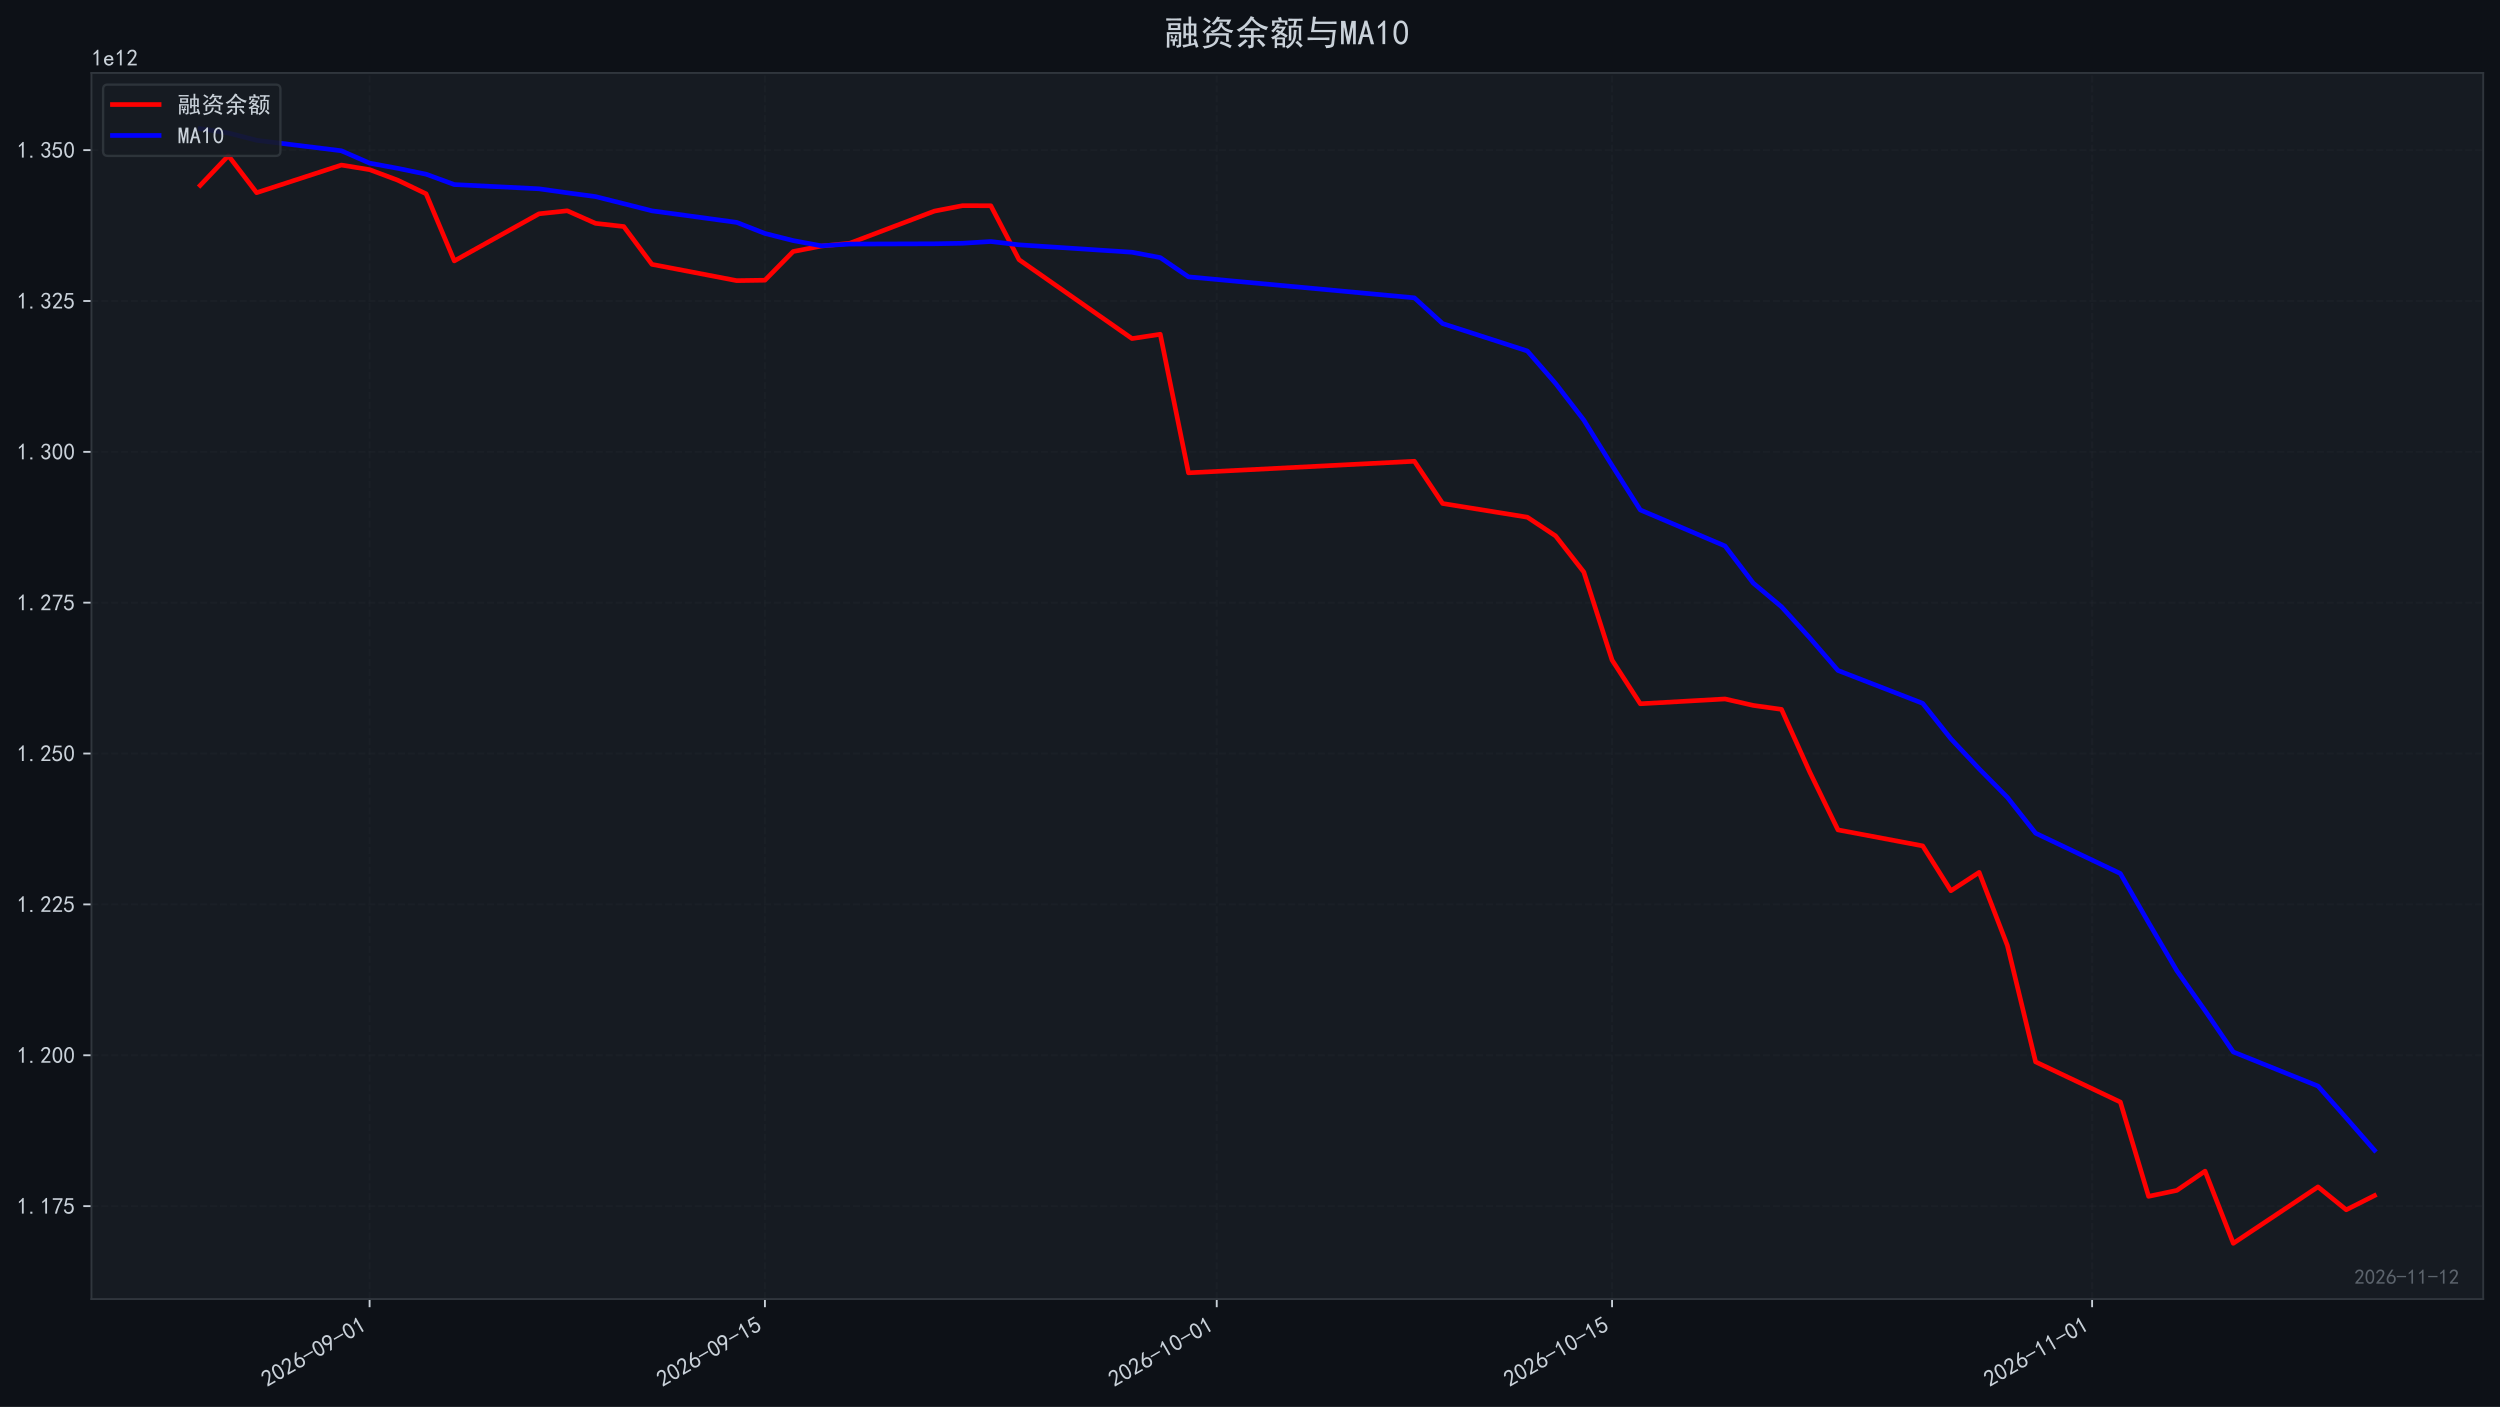
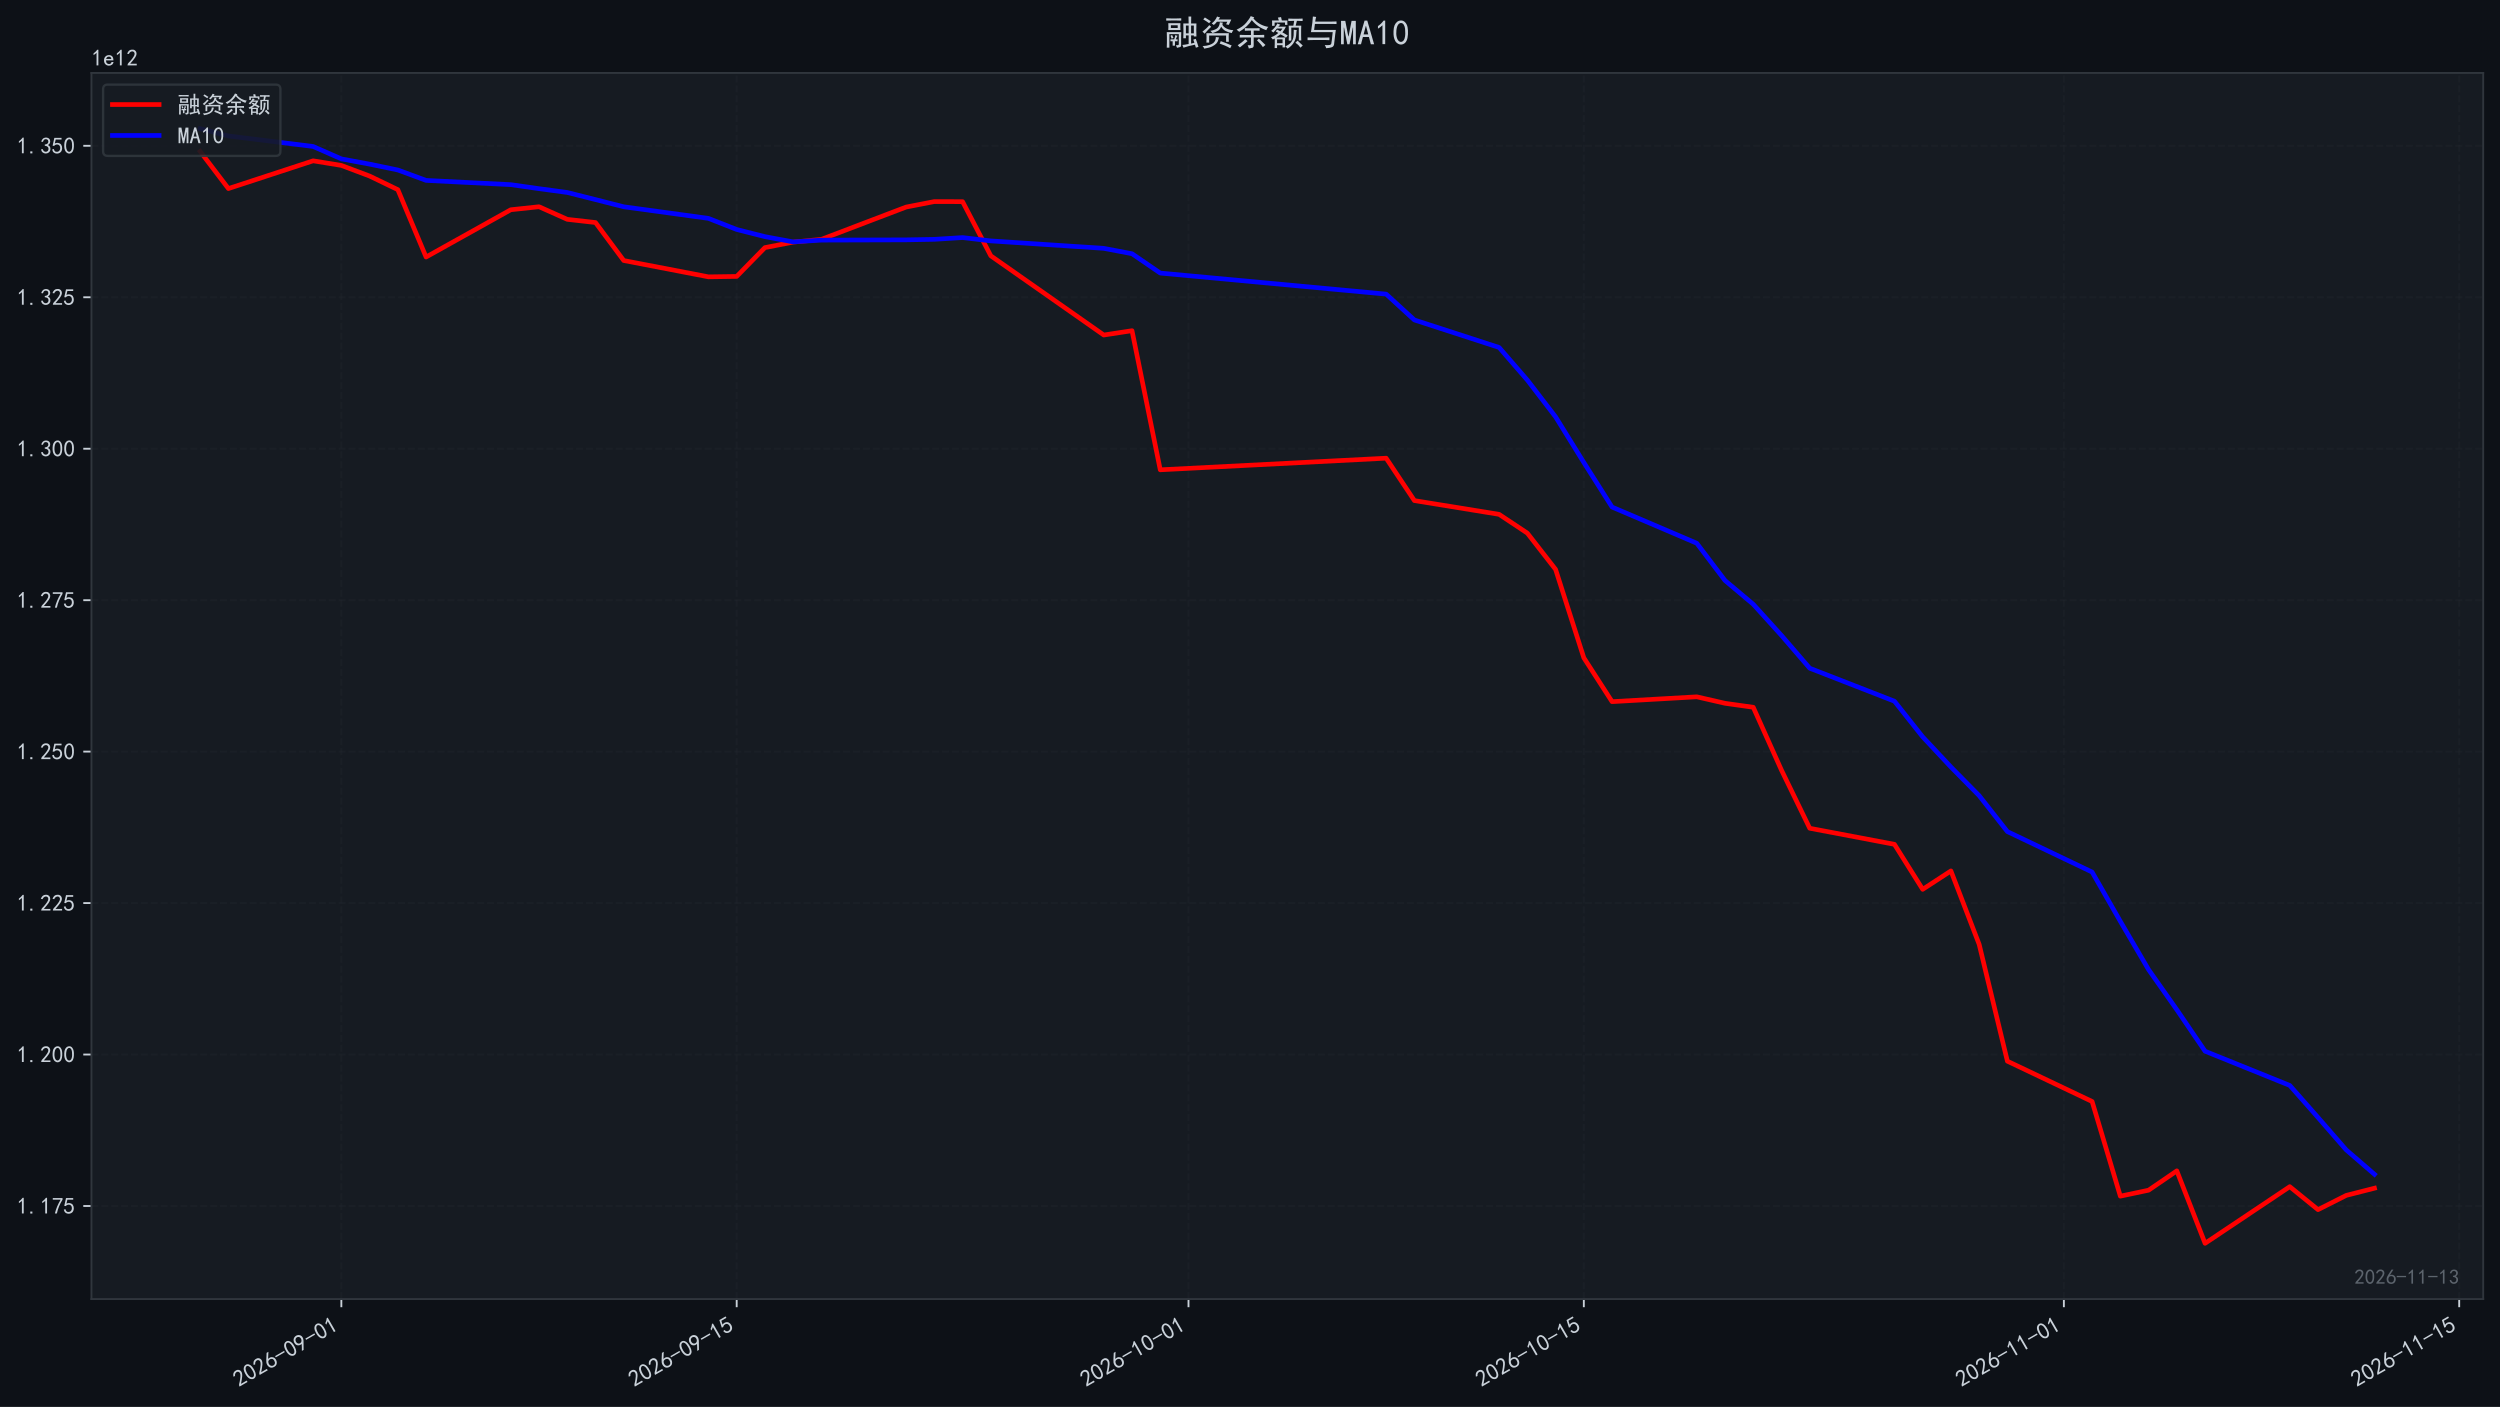
<svg xmlns="http://www.w3.org/2000/svg" xmlns:xlink="http://www.w3.org/1999/xlink" width="1071.68pt" height="603.107pt" viewBox="0 0 1071.68 603.107" version="1.1">
  <defs>
    <style type="text/css">*{stroke-linejoin: round; stroke-linecap: butt}</style>
  </defs>
  <g id="figure_1">
    <g id="patch_1">
      <path d="M 0 603.107  L 1071.68 603.107  L 1071.68 0  L 0 0  z " style="fill: #0d1117" />
    </g>
    <g id="axes_1">
      <g id="patch_2">
        <path d="M 39.2 556.87  L 1064.48 556.87  L 1064.48 31.27  L 39.2 31.27  z " style="fill: #161b22" />
      </g>
      <g id="matplotlib.axis_1">
        <g id="xtick_1">
          <g id="line2d_1">
-             <path d="M 158.433 556.87  L 158.433 31.27  " clip-path="url(#p2345bc8133)" style="fill: none; stroke-dasharray: 2.96,1.28; stroke-dashoffset: 0; stroke: #21262d; stroke-opacity: 0.4; stroke-width: 0.8" />
+             <path d="M 146.328 556.87  L 146.328 31.27  " clip-path="url(#pb81bf0d1c1)" style="fill: none; stroke-dasharray: 2.96,1.28; stroke-dashoffset: 0; stroke: #21262d; stroke-opacity: 0.4; stroke-width: 0.8" />
          </g>
          <g id="line2d_2">
            <defs>
-               <path id="m81e88c49eb" d="M 0 0  L 0 3.5  " style="stroke: #c9d1d9; stroke-width: 0.8" />
+               <path id="m9d8a207648" d="M 0 0  L 0 3.5  " style="stroke: #c9d1d9; stroke-width: 0.8" />
            </defs>
            <g>
-               <use xlink:href="#m81e88c49eb" x="158.433" y="556.87" style="fill: #c9d1d9; stroke: #c9d1d9; stroke-width: 0.8" />
+               <use xlink:href="#m9d8a207648" x="146.328" y="556.87" style="fill: #c9d1d9; stroke: #c9d1d9; stroke-width: 0.8" />
            </g>
          </g>
          <g id="text_1">
-             <g style="fill: #c9d1d9" transform="translate(114.5064 594.8242) rotate(-30) scale(0.1 -0.1)">
+             <g style="fill: #c9d1d9" transform="translate(102.4016 594.8242) rotate(-30) scale(0.1 -0.1)">
              <defs>
                <path id="SimHei-32" d="M 300 250  Q 325 625 650 925  Q 975 1225 1475 1862  Q 1975 2500 2125 2850  Q 2275 3200 2237 3450  Q 2200 3700 2000 3862  Q 1800 4025 1537 4000  Q 1275 3975 1037 3800  Q 800 3625 675 3275  L 200 3350  Q 400 3925 712 4187  Q 1025 4450 1450 4475  Q 1700 4500 1900 4462  Q 2100 4425 2312 4287  Q 2525 4150 2662 3875  Q 2800 3600 2762 3212  Q 2725 2825 2375 2287  Q 2025 1750 1025 600  L 2825 600  L 2825 150  L 300 150  L 300 250  z " transform="scale(0.015625)" />
                <path id="SimHei-30" d="M 225 2537  Q 250 3200 412 3587  Q 575 3975 875 4225  Q 1175 4475 1612 4475  Q 2050 4475 2375 4112  Q 2700 3750 2800 3200  Q 2900 2650 2862 1937  Q 2825 1225 2612 775  Q 2400 325 1975 150  Q 1550 -25 1125 187  Q 700 400 525 750  Q 350 1100 275 1487  Q 200 1875 225 2537  z M 750 2687  Q 675 2000 800 1462  Q 925 925 1212 700  Q 1500 475 1800 612  Q 2100 750 2237 1162  Q 2375 1575 2375 2062  Q 2375 2550 2337 2950  Q 2300 3350 2112 3675  Q 1925 4000 1612 4012  Q 1300 4025 1062 3700  Q 825 3375 750 2687  z " transform="scale(0.015625)" />
                <path id="SimHei-36" d="M 250 1612  Q 275 1975 387 2225  Q 500 2475 725 2850  L 1750 4450  L 2325 4450  L 1275 2800  Q 1950 2975 2350 2750  Q 2750 2525 2887 2237  Q 3025 1950 3037 1612  Q 3050 1275 2937 950  Q 2825 625 2537 362  Q 2250 100 1737 75  Q 1225 50 862 262  Q 500 475 362 862  Q 225 1250 250 1612  z M 1025 787  Q 1250 550 1625 525  Q 2000 500 2250 775  Q 2500 1050 2500 1575  Q 2500 2100 2187 2300  Q 1875 2500 1487 2450  Q 1100 2400 925 2075  Q 750 1750 775 1387  Q 800 1025 1025 787  z " transform="scale(0.015625)" />
                <path id="SimHei-2d" d="M 2975 2125  L 125 2125  L 125 2525  L 2975 2525  L 2975 2125  z " transform="scale(0.015625)" />
                <path id="SimHei-39" d="M 800 75  Q 1350 1000 1700 1750  Q 1075 1650 662 1912  Q 250 2175 162 2625  Q 75 3075 175 3437  Q 275 3800 487 4037  Q 700 4275 1000 4375  Q 1300 4475 1537 4475  Q 1775 4475 2025 4375  Q 2275 4275 2475 4075  Q 2675 3875 2750 3662  Q 2825 3450 2825 3112  Q 2825 2775 2575 2250  Q 2325 1725 1350 75  L 800 75  z M 662 2875  Q 700 2550 937 2337  Q 1175 2125 1450 2150  Q 1725 2175 1887 2300  Q 2050 2425 2200 2725  Q 2300 3100 2250 3362  Q 2200 3625 1987 3800  Q 1775 3975 1525 3975  Q 1375 4000 1137 3900  Q 900 3800 762 3500  Q 625 3200 662 2875  z " transform="scale(0.015625)" />
                <path id="SimHei-31" d="M 1400 3600  Q 1075 3275 575 2975  L 575 3450  Q 1200 3875 1600 4450  L 1900 4450  L 1900 150  L 1400 150  L 1400 3600  z " transform="scale(0.015625)" />
              </defs>
              <use xlink:href="#SimHei-32" />
              <use xlink:href="#SimHei-30" transform="translate(50 0)" />
              <use xlink:href="#SimHei-32" transform="translate(100 0)" />
              <use xlink:href="#SimHei-36" transform="translate(150 0)" />
              <use xlink:href="#SimHei-2d" transform="translate(200 0)" />
              <use xlink:href="#SimHei-30" transform="translate(250 0)" />
              <use xlink:href="#SimHei-39" transform="translate(300 0)" />
              <use xlink:href="#SimHei-2d" transform="translate(350 0)" />
              <use xlink:href="#SimHei-30" transform="translate(400 0)" />
              <use xlink:href="#SimHei-31" transform="translate(450 0)" />
            </g>
          </g>
        </g>
        <g id="xtick_2">
          <g id="line2d_3">
-             <path d="M 327.9 556.87  L 327.9 31.27  " clip-path="url(#p2345bc8133)" style="fill: none; stroke-dasharray: 2.96,1.28; stroke-dashoffset: 0; stroke: #21262d; stroke-opacity: 0.4; stroke-width: 0.8" />
+             <path d="M 315.796 556.87  L 315.796 31.27  " clip-path="url(#pb81bf0d1c1)" style="fill: none; stroke-dasharray: 2.96,1.28; stroke-dashoffset: 0; stroke: #21262d; stroke-opacity: 0.4; stroke-width: 0.8" />
          </g>
          <g id="line2d_4">
            <g>
-               <use xlink:href="#m81e88c49eb" x="327.9" y="556.87" style="fill: #c9d1d9; stroke: #c9d1d9; stroke-width: 0.8" />
+               <use xlink:href="#m9d8a207648" x="315.796" y="556.87" style="fill: #c9d1d9; stroke: #c9d1d9; stroke-width: 0.8" />
            </g>
          </g>
          <g id="text_2">
-             <g style="fill: #c9d1d9" transform="translate(283.9742 594.8242) rotate(-30) scale(0.1 -0.1)">
+             <g style="fill: #c9d1d9" transform="translate(271.8693 594.8242) rotate(-30) scale(0.1 -0.1)">
              <defs>
                <path id="SimHei-35" d="M 550 1325  Q 725 650 1150 575  Q 1575 500 1837 662  Q 2100 825 2212 1087  Q 2325 1350 2312 1675  Q 2300 2000 2137 2225  Q 1975 2450 1725 2525  Q 1475 2600 1162 2525  Q 850 2450 650 2175  L 225 2225  Q 275 2375 700 4375  L 2675 4375  L 2675 3925  L 1075 3925  Q 950 3250 825 2850  Q 1200 3025 1525 3012  Q 1850 3000 2150 2862  Q 2450 2725 2587 2487  Q 2725 2250 2787 2012  Q 2850 1775 2837 1500  Q 2825 1225 2725 937  Q 2625 650 2425 462  Q 2225 275 1937 162  Q 1650 50 1275 75  Q 900 100 562 350  Q 225 600 100 1200  L 550 1325  z " transform="scale(0.015625)" />
              </defs>
              <use xlink:href="#SimHei-32" />
              <use xlink:href="#SimHei-30" transform="translate(50 0)" />
              <use xlink:href="#SimHei-32" transform="translate(100 0)" />
              <use xlink:href="#SimHei-36" transform="translate(150 0)" />
              <use xlink:href="#SimHei-2d" transform="translate(200 0)" />
              <use xlink:href="#SimHei-30" transform="translate(250 0)" />
              <use xlink:href="#SimHei-39" transform="translate(300 0)" />
              <use xlink:href="#SimHei-2d" transform="translate(350 0)" />
              <use xlink:href="#SimHei-31" transform="translate(400 0)" />
              <use xlink:href="#SimHei-35" transform="translate(450 0)" />
            </g>
          </g>
        </g>
        <g id="xtick_3">
          <g id="line2d_5">
-             <path d="M 521.578 556.87  L 521.578 31.27  " clip-path="url(#p2345bc8133)" style="fill: none; stroke-dasharray: 2.96,1.28; stroke-dashoffset: 0; stroke: #21262d; stroke-opacity: 0.4; stroke-width: 0.8" />
+             <path d="M 509.473 556.87  L 509.473 31.27  " clip-path="url(#pb81bf0d1c1)" style="fill: none; stroke-dasharray: 2.96,1.28; stroke-dashoffset: 0; stroke: #21262d; stroke-opacity: 0.4; stroke-width: 0.8" />
          </g>
          <g id="line2d_6">
            <g>
-               <use xlink:href="#m81e88c49eb" x="521.578" y="556.87" style="fill: #c9d1d9; stroke: #c9d1d9; stroke-width: 0.8" />
+               <use xlink:href="#m9d8a207648" x="509.473" y="556.87" style="fill: #c9d1d9; stroke: #c9d1d9; stroke-width: 0.8" />
            </g>
          </g>
          <g id="text_3">
-             <g style="fill: #c9d1d9" transform="translate(477.6516 594.8242) rotate(-30) scale(0.1 -0.1)">
+             <g style="fill: #c9d1d9" transform="translate(465.5468 594.8242) rotate(-30) scale(0.1 -0.1)">
              <use xlink:href="#SimHei-32" />
              <use xlink:href="#SimHei-30" transform="translate(50 0)" />
              <use xlink:href="#SimHei-32" transform="translate(100 0)" />
              <use xlink:href="#SimHei-36" transform="translate(150 0)" />
              <use xlink:href="#SimHei-2d" transform="translate(200 0)" />
              <use xlink:href="#SimHei-31" transform="translate(250 0)" />
              <use xlink:href="#SimHei-30" transform="translate(300 0)" />
              <use xlink:href="#SimHei-2d" transform="translate(350 0)" />
              <use xlink:href="#SimHei-30" transform="translate(400 0)" />
              <use xlink:href="#SimHei-31" transform="translate(450 0)" />
            </g>
          </g>
        </g>
        <g id="xtick_4">
          <g id="line2d_7">
-             <path d="M 691.046 556.87  L 691.046 31.27  " clip-path="url(#p2345bc8133)" style="fill: none; stroke-dasharray: 2.96,1.28; stroke-dashoffset: 0; stroke: #21262d; stroke-opacity: 0.4; stroke-width: 0.8" />
+             <path d="M 678.941 556.87  L 678.941 31.27  " clip-path="url(#pb81bf0d1c1)" style="fill: none; stroke-dasharray: 2.96,1.28; stroke-dashoffset: 0; stroke: #21262d; stroke-opacity: 0.4; stroke-width: 0.8" />
          </g>
          <g id="line2d_8">
            <g>
-               <use xlink:href="#m81e88c49eb" x="691.046" y="556.87" style="fill: #c9d1d9; stroke: #c9d1d9; stroke-width: 0.8" />
+               <use xlink:href="#m9d8a207648" x="678.941" y="556.87" style="fill: #c9d1d9; stroke: #c9d1d9; stroke-width: 0.8" />
            </g>
          </g>
          <g id="text_4">
-             <g style="fill: #c9d1d9" transform="translate(647.1194 594.8242) rotate(-30) scale(0.1 -0.1)">
+             <g style="fill: #c9d1d9" transform="translate(635.0146 594.8242) rotate(-30) scale(0.1 -0.1)">
              <use xlink:href="#SimHei-32" />
              <use xlink:href="#SimHei-30" transform="translate(50 0)" />
              <use xlink:href="#SimHei-32" transform="translate(100 0)" />
              <use xlink:href="#SimHei-36" transform="translate(150 0)" />
              <use xlink:href="#SimHei-2d" transform="translate(200 0)" />
              <use xlink:href="#SimHei-31" transform="translate(250 0)" />
              <use xlink:href="#SimHei-30" transform="translate(300 0)" />
              <use xlink:href="#SimHei-2d" transform="translate(350 0)" />
              <use xlink:href="#SimHei-31" transform="translate(400 0)" />
              <use xlink:href="#SimHei-35" transform="translate(450 0)" />
            </g>
          </g>
        </g>
        <g id="xtick_5">
          <g id="line2d_9">
-             <path d="M 896.828 556.87  L 896.828 31.27  " clip-path="url(#p2345bc8133)" style="fill: none; stroke-dasharray: 2.96,1.28; stroke-dashoffset: 0; stroke: #21262d; stroke-opacity: 0.4; stroke-width: 0.8" />
+             <path d="M 884.723 556.87  L 884.723 31.27  " clip-path="url(#pb81bf0d1c1)" style="fill: none; stroke-dasharray: 2.96,1.28; stroke-dashoffset: 0; stroke: #21262d; stroke-opacity: 0.4; stroke-width: 0.8" />
          </g>
          <g id="line2d_10">
            <g>
-               <use xlink:href="#m81e88c49eb" x="896.828" y="556.87" style="fill: #c9d1d9; stroke: #c9d1d9; stroke-width: 0.8" />
+               <use xlink:href="#m9d8a207648" x="884.723" y="556.87" style="fill: #c9d1d9; stroke: #c9d1d9; stroke-width: 0.8" />
            </g>
          </g>
          <g id="text_5">
-             <g style="fill: #c9d1d9" transform="translate(852.9017 594.8242) rotate(-30) scale(0.1 -0.1)">
+             <g style="fill: #c9d1d9" transform="translate(840.7968 594.8242) rotate(-30) scale(0.1 -0.1)">
              <use xlink:href="#SimHei-32" />
              <use xlink:href="#SimHei-30" transform="translate(50 0)" />
              <use xlink:href="#SimHei-32" transform="translate(100 0)" />
              <use xlink:href="#SimHei-36" transform="translate(150 0)" />
              <use xlink:href="#SimHei-2d" transform="translate(200 0)" />
              <use xlink:href="#SimHei-31" transform="translate(250 0)" />
              <use xlink:href="#SimHei-31" transform="translate(300 0)" />
              <use xlink:href="#SimHei-2d" transform="translate(350 0)" />
              <use xlink:href="#SimHei-30" transform="translate(400 0)" />
              <use xlink:href="#SimHei-31" transform="translate(450 0)" />
            </g>
          </g>
        </g>
+         <g id="xtick_6">
+           <g id="line2d_11">
+             <path d="M 1054.191 556.87  L 1054.191 31.27  " clip-path="url(#pb81bf0d1c1)" style="fill: none; stroke-dasharray: 2.96,1.28; stroke-dashoffset: 0; stroke: #21262d; stroke-opacity: 0.4; stroke-width: 0.8" />
+           </g>
+           <g id="line2d_12">
+             <g>
+               <use xlink:href="#m9d8a207648" x="1054.191" y="556.87" style="fill: #c9d1d9; stroke: #c9d1d9; stroke-width: 0.8" />
+             </g>
+           </g>
+           <g id="text_6">
+             <g style="fill: #c9d1d9" transform="translate(1010.265 594.8242) rotate(-30) scale(0.1 -0.1)">
+               <use xlink:href="#SimHei-32" />
+               <use xlink:href="#SimHei-30" transform="translate(50 0)" />
+               <use xlink:href="#SimHei-32" transform="translate(100 0)" />
+               <use xlink:href="#SimHei-36" transform="translate(150 0)" />
+               <use xlink:href="#SimHei-2d" transform="translate(200 0)" />
+               <use xlink:href="#SimHei-31" transform="translate(250 0)" />
+               <use xlink:href="#SimHei-31" transform="translate(300 0)" />
+               <use xlink:href="#SimHei-2d" transform="translate(350 0)" />
+               <use xlink:href="#SimHei-31" transform="translate(400 0)" />
+               <use xlink:href="#SimHei-35" transform="translate(450 0)" />
+             </g>
+           </g>
+         </g>
      </g>
      <g id="matplotlib.axis_2">
        <g id="ytick_1">
-           <g id="line2d_11">
-             <path d="M 39.2 517.036  L 1064.48 517.036  " clip-path="url(#p2345bc8133)" style="fill: none; stroke-dasharray: 2.96,1.28; stroke-dashoffset: 0; stroke: #21262d; stroke-opacity: 0.4; stroke-width: 0.8" />
-           </g>
-           <g id="line2d_12">
+           <g id="line2d_13">
+             <path d="M 39.2 516.973  L 1064.48 516.973  " clip-path="url(#pb81bf0d1c1)" style="fill: none; stroke-dasharray: 2.96,1.28; stroke-dashoffset: 0; stroke: #21262d; stroke-opacity: 0.4; stroke-width: 0.8" />
+           </g>
+           <g id="line2d_14">
            <defs>
-               <path id="mf7d597f9aa" d="M 0 0  L -3.5 0  " style="stroke: #c9d1d9; stroke-width: 0.8" />
+               <path id="md343872f6b" d="M 0 0  L -3.5 0  " style="stroke: #c9d1d9; stroke-width: 0.8" />
            </defs>
            <g>
-               <use xlink:href="#mf7d597f9aa" x="39.2" y="517.036" style="fill: #c9d1d9; stroke: #c9d1d9; stroke-width: 0.8" />
-             </g>
-           </g>
-           <g id="text_6">
-             <g style="fill: #c9d1d9" transform="translate(7.2 520.4733) scale(0.1 -0.1)">
+               <use xlink:href="#md343872f6b" x="39.2" y="516.973" style="fill: #c9d1d9; stroke: #c9d1d9; stroke-width: 0.8" />
+             </g>
+           </g>
+           <g id="text_7">
+             <g style="fill: #c9d1d9" transform="translate(7.2 520.4106) scale(0.1 -0.1)">
              <defs>
                <path id="SimHei-2e" d="M 1075 125  L 500 125  L 500 675  L 1075 675  L 1075 125  z " transform="scale(0.015625)" />
                <path id="SimHei-37" d="M 850 150  Q 1300 2050 2425 3925  L 275 3925  L 275 4375  L 2950 4375  L 2950 3950  Q 1775 2050 1400 150  L 850 150  z " transform="scale(0.015625)" />
              </defs>
              <use xlink:href="#SimHei-31" />
              <use xlink:href="#SimHei-2e" transform="translate(50 0)" />
              <use xlink:href="#SimHei-31" transform="translate(100 0)" />
              <use xlink:href="#SimHei-37" transform="translate(150 0)" />
              <use xlink:href="#SimHei-35" transform="translate(200 0)" />
            </g>
          </g>
        </g>
        <g id="ytick_2">
-           <g id="line2d_13">
-             <path d="M 39.2 452.366  L 1064.48 452.366  " clip-path="url(#p2345bc8133)" style="fill: none; stroke-dasharray: 2.96,1.28; stroke-dashoffset: 0; stroke: #21262d; stroke-opacity: 0.4; stroke-width: 0.8" />
-           </g>
-           <g id="line2d_14">
-             <g>
-               <use xlink:href="#mf7d597f9aa" x="39.2" y="452.366" style="fill: #c9d1d9; stroke: #c9d1d9; stroke-width: 0.8" />
-             </g>
-           </g>
-           <g id="text_7">
-             <g style="fill: #c9d1d9" transform="translate(7.2 455.8039) scale(0.1 -0.1)">
+           <g id="line2d_15">
+             <path d="M 39.2 452.049  L 1064.48 452.049  " clip-path="url(#pb81bf0d1c1)" style="fill: none; stroke-dasharray: 2.96,1.28; stroke-dashoffset: 0; stroke: #21262d; stroke-opacity: 0.4; stroke-width: 0.8" />
+           </g>
+           <g id="line2d_16">
+             <g>
+               <use xlink:href="#md343872f6b" x="39.2" y="452.049" style="fill: #c9d1d9; stroke: #c9d1d9; stroke-width: 0.8" />
+             </g>
+           </g>
+           <g id="text_8">
+             <g style="fill: #c9d1d9" transform="translate(7.2 455.487) scale(0.1 -0.1)">
              <use xlink:href="#SimHei-31" />
              <use xlink:href="#SimHei-2e" transform="translate(50 0)" />
              <use xlink:href="#SimHei-32" transform="translate(100 0)" />
              <use xlink:href="#SimHei-30" transform="translate(150 0)" />
              <use xlink:href="#SimHei-30" transform="translate(200 0)" />
            </g>
          </g>
        </g>
        <g id="ytick_3">
-           <g id="line2d_15">
-             <path d="M 39.2 387.697  L 1064.48 387.697  " clip-path="url(#p2345bc8133)" style="fill: none; stroke-dasharray: 2.96,1.28; stroke-dashoffset: 0; stroke: #21262d; stroke-opacity: 0.4; stroke-width: 0.8" />
-           </g>
-           <g id="line2d_16">
-             <g>
-               <use xlink:href="#mf7d597f9aa" x="39.2" y="387.697" style="fill: #c9d1d9; stroke: #c9d1d9; stroke-width: 0.8" />
-             </g>
-           </g>
-           <g id="text_8">
-             <g style="fill: #c9d1d9" transform="translate(7.2 391.1344) scale(0.1 -0.1)">
+           <g id="line2d_17">
+             <path d="M 39.2 387.126  L 1064.48 387.126  " clip-path="url(#pb81bf0d1c1)" style="fill: none; stroke-dasharray: 2.96,1.28; stroke-dashoffset: 0; stroke: #21262d; stroke-opacity: 0.4; stroke-width: 0.8" />
+           </g>
+           <g id="line2d_18">
+             <g>
+               <use xlink:href="#md343872f6b" x="39.2" y="387.126" style="fill: #c9d1d9; stroke: #c9d1d9; stroke-width: 0.8" />
+             </g>
+           </g>
+           <g id="text_9">
+             <g style="fill: #c9d1d9" transform="translate(7.2 390.5633) scale(0.1 -0.1)">
              <use xlink:href="#SimHei-31" />
              <use xlink:href="#SimHei-2e" transform="translate(50 0)" />
              <use xlink:href="#SimHei-32" transform="translate(100 0)" />
              <use xlink:href="#SimHei-32" transform="translate(150 0)" />
              <use xlink:href="#SimHei-35" transform="translate(200 0)" />
            </g>
          </g>
        </g>
        <g id="ytick_4">
-           <g id="line2d_17">
-             <path d="M 39.2 323.027  L 1064.48 323.027  " clip-path="url(#p2345bc8133)" style="fill: none; stroke-dasharray: 2.96,1.28; stroke-dashoffset: 0; stroke: #21262d; stroke-opacity: 0.4; stroke-width: 0.8" />
-           </g>
-           <g id="line2d_18">
-             <g>
-               <use xlink:href="#mf7d597f9aa" x="39.2" y="323.027" style="fill: #c9d1d9; stroke: #c9d1d9; stroke-width: 0.8" />
-             </g>
-           </g>
-           <g id="text_9">
-             <g style="fill: #c9d1d9" transform="translate(7.2 326.465) scale(0.1 -0.1)">
+           <g id="line2d_19">
+             <path d="M 39.2 322.202  L 1064.48 322.202  " clip-path="url(#pb81bf0d1c1)" style="fill: none; stroke-dasharray: 2.96,1.28; stroke-dashoffset: 0; stroke: #21262d; stroke-opacity: 0.4; stroke-width: 0.8" />
+           </g>
+           <g id="line2d_20">
+             <g>
+               <use xlink:href="#md343872f6b" x="39.2" y="322.202" style="fill: #c9d1d9; stroke: #c9d1d9; stroke-width: 0.8" />
+             </g>
+           </g>
+           <g id="text_10">
+             <g style="fill: #c9d1d9" transform="translate(7.2 325.6396) scale(0.1 -0.1)">
              <use xlink:href="#SimHei-31" />
              <use xlink:href="#SimHei-2e" transform="translate(50 0)" />
              <use xlink:href="#SimHei-32" transform="translate(100 0)" />
              <use xlink:href="#SimHei-35" transform="translate(150 0)" />
              <use xlink:href="#SimHei-30" transform="translate(200 0)" />
            </g>
          </g>
        </g>
        <g id="ytick_5">
-           <g id="line2d_19">
-             <path d="M 39.2 258.358  L 1064.48 258.358  " clip-path="url(#p2345bc8133)" style="fill: none; stroke-dasharray: 2.96,1.28; stroke-dashoffset: 0; stroke: #21262d; stroke-opacity: 0.4; stroke-width: 0.8" />
-           </g>
-           <g id="line2d_20">
-             <g>
-               <use xlink:href="#mf7d597f9aa" x="39.2" y="258.358" style="fill: #c9d1d9; stroke: #c9d1d9; stroke-width: 0.8" />
-             </g>
-           </g>
-           <g id="text_10">
-             <g style="fill: #c9d1d9" transform="translate(7.2 261.7956) scale(0.1 -0.1)">
+           <g id="line2d_21">
+             <path d="M 39.2 257.278  L 1064.48 257.278  " clip-path="url(#pb81bf0d1c1)" style="fill: none; stroke-dasharray: 2.96,1.28; stroke-dashoffset: 0; stroke: #21262d; stroke-opacity: 0.4; stroke-width: 0.8" />
+           </g>
+           <g id="line2d_22">
+             <g>
+               <use xlink:href="#md343872f6b" x="39.2" y="257.278" style="fill: #c9d1d9; stroke: #c9d1d9; stroke-width: 0.8" />
+             </g>
+           </g>
+           <g id="text_11">
+             <g style="fill: #c9d1d9" transform="translate(7.2 260.7159) scale(0.1 -0.1)">
              <use xlink:href="#SimHei-31" />
              <use xlink:href="#SimHei-2e" transform="translate(50 0)" />
              <use xlink:href="#SimHei-32" transform="translate(100 0)" />
              <use xlink:href="#SimHei-37" transform="translate(150 0)" />
              <use xlink:href="#SimHei-35" transform="translate(200 0)" />
            </g>
          </g>
        </g>
        <g id="ytick_6">
-           <g id="line2d_21">
-             <path d="M 39.2 193.689  L 1064.48 193.689  " clip-path="url(#p2345bc8133)" style="fill: none; stroke-dasharray: 2.96,1.28; stroke-dashoffset: 0; stroke: #21262d; stroke-opacity: 0.4; stroke-width: 0.8" />
-           </g>
-           <g id="line2d_22">
-             <g>
-               <use xlink:href="#mf7d597f9aa" x="39.2" y="193.689" style="fill: #c9d1d9; stroke: #c9d1d9; stroke-width: 0.8" />
-             </g>
-           </g>
-           <g id="text_11">
-             <g style="fill: #c9d1d9" transform="translate(7.2 197.1261) scale(0.1 -0.1)">
+           <g id="line2d_23">
+             <path d="M 39.2 192.355  L 1064.48 192.355  " clip-path="url(#pb81bf0d1c1)" style="fill: none; stroke-dasharray: 2.96,1.28; stroke-dashoffset: 0; stroke: #21262d; stroke-opacity: 0.4; stroke-width: 0.8" />
+           </g>
+           <g id="line2d_24">
+             <g>
+               <use xlink:href="#md343872f6b" x="39.2" y="192.355" style="fill: #c9d1d9; stroke: #c9d1d9; stroke-width: 0.8" />
+             </g>
+           </g>
+           <g id="text_12">
+             <g style="fill: #c9d1d9" transform="translate(7.2 195.7923) scale(0.1 -0.1)">
              <defs>
                <path id="SimHei-33" d="M 250 1225  L 700 1300  Q 800 975 1025 762  Q 1250 550 1587 562  Q 1925 575 2125 837  Q 2325 1100 2300 1437  Q 2275 1775 2037 1962  Q 1800 2150 1275 2225  L 1275 2550  Q 1800 2600 2037 2825  Q 2275 3050 2250 3412  Q 2225 3775 1925 3937  Q 1625 4100 1287 3975  Q 950 3850 750 3275  L 300 3350  Q 450 3800 712 4100  Q 975 4400 1425 4450  Q 1875 4500 2212 4337  Q 2550 4175 2687 3837  Q 2825 3500 2725 3100  Q 2625 2700 2150 2400  Q 2500 2250 2687 1950  Q 2875 1650 2812 1162  Q 2750 675 2375 375  Q 2000 75 1525 87  Q 1050 100 700 387  Q 350 675 250 1225  z " transform="scale(0.015625)" />
              </defs>
              <use xlink:href="#SimHei-31" />
              <use xlink:href="#SimHei-2e" transform="translate(50 0)" />
              <use xlink:href="#SimHei-33" transform="translate(100 0)" />
              <use xlink:href="#SimHei-30" transform="translate(150 0)" />
              <use xlink:href="#SimHei-30" transform="translate(200 0)" />
            </g>
          </g>
        </g>
        <g id="ytick_7">
-           <g id="line2d_23">
-             <path d="M 39.2 129.019  L 1064.48 129.019  " clip-path="url(#p2345bc8133)" style="fill: none; stroke-dasharray: 2.96,1.28; stroke-dashoffset: 0; stroke: #21262d; stroke-opacity: 0.4; stroke-width: 0.8" />
-           </g>
-           <g id="line2d_24">
-             <g>
-               <use xlink:href="#mf7d597f9aa" x="39.2" y="129.019" style="fill: #c9d1d9; stroke: #c9d1d9; stroke-width: 0.8" />
-             </g>
-           </g>
-           <g id="text_12">
-             <g style="fill: #c9d1d9" transform="translate(7.2 132.4567) scale(0.1 -0.1)">
+           <g id="line2d_25">
+             <path d="M 39.2 127.431  L 1064.48 127.431  " clip-path="url(#pb81bf0d1c1)" style="fill: none; stroke-dasharray: 2.96,1.28; stroke-dashoffset: 0; stroke: #21262d; stroke-opacity: 0.4; stroke-width: 0.8" />
+           </g>
+           <g id="line2d_26">
+             <g>
+               <use xlink:href="#md343872f6b" x="39.2" y="127.431" style="fill: #c9d1d9; stroke: #c9d1d9; stroke-width: 0.8" />
+             </g>
+           </g>
+           <g id="text_13">
+             <g style="fill: #c9d1d9" transform="translate(7.2 130.8686) scale(0.1 -0.1)">
              <use xlink:href="#SimHei-31" />
              <use xlink:href="#SimHei-2e" transform="translate(50 0)" />
              <use xlink:href="#SimHei-33" transform="translate(100 0)" />
              <use xlink:href="#SimHei-32" transform="translate(150 0)" />
              <use xlink:href="#SimHei-35" transform="translate(200 0)" />
            </g>
          </g>
        </g>
        <g id="ytick_8">
-           <g id="line2d_25">
-             <path d="M 39.2 64.35  L 1064.48 64.35  " clip-path="url(#p2345bc8133)" style="fill: none; stroke-dasharray: 2.96,1.28; stroke-dashoffset: 0; stroke: #21262d; stroke-opacity: 0.4; stroke-width: 0.8" />
-           </g>
-           <g id="line2d_26">
-             <g>
-               <use xlink:href="#mf7d597f9aa" x="39.2" y="64.35" style="fill: #c9d1d9; stroke: #c9d1d9; stroke-width: 0.8" />
-             </g>
-           </g>
-           <g id="text_13">
-             <g style="fill: #c9d1d9" transform="translate(7.2 67.78723) scale(0.1 -0.1)">
+           <g id="line2d_27">
+             <path d="M 39.2 62.507  L 1064.48 62.507  " clip-path="url(#pb81bf0d1c1)" style="fill: none; stroke-dasharray: 2.96,1.28; stroke-dashoffset: 0; stroke: #21262d; stroke-opacity: 0.4; stroke-width: 0.8" />
+           </g>
+           <g id="line2d_28">
+             <g>
+               <use xlink:href="#md343872f6b" x="39.2" y="62.507" style="fill: #c9d1d9; stroke: #c9d1d9; stroke-width: 0.8" />
+             </g>
+           </g>
+           <g id="text_14">
+             <g style="fill: #c9d1d9" transform="translate(7.2 65.9449) scale(0.1 -0.1)">
              <use xlink:href="#SimHei-31" />
              <use xlink:href="#SimHei-2e" transform="translate(50 0)" />
              <use xlink:href="#SimHei-33" transform="translate(100 0)" />
              <use xlink:href="#SimHei-35" transform="translate(150 0)" />
              <use xlink:href="#SimHei-30" transform="translate(200 0)" />
            </g>
          </g>
        </g>
-         <g id="text_14">
+         <g id="text_15">
          <g style="fill: #c9d1d9" transform="translate(39.2 28.27031) scale(0.1 -0.1)">
            <defs>
              <path id="SimHei-65" d="M 2850 1075  Q 2800 625 2450 350  Q 2100 75 1625 75  Q 1025 75 637 462  Q 250 850 250 1525  Q 250 2200 637 2587  Q 1025 2975 1625 2975  Q 2150 2975 2487 2637  Q 2825 2300 2825 1525  L 800 1525  Q 800 975 1037 750  Q 1275 525 1625 525  Q 1900 525 2075 662  Q 2250 800 2300 1075  L 2850 1075  z M 2250 1925  Q 2200 2275 2025 2412  Q 1850 2550 1575 2550  Q 1325 2550 1125 2412  Q 925 2275 825 1925  L 2250 1925  z " transform="scale(0.015625)" />
            </defs>
            <use xlink:href="#SimHei-31" />
            <use xlink:href="#SimHei-65" transform="translate(50 0)" />
            <use xlink:href="#SimHei-31" transform="translate(100 0)" />
            <use xlink:href="#SimHei-32" transform="translate(150 0)" />
          </g>
        </g>
      </g>
-       <g id="line2d_27">
-         <path d="M 85.804 79.492  L 97.908 66.743  L 110.013 82.602  L 146.328 70.754  L 158.433 72.728  L 170.538 77.26  L 182.642 83.069  L 194.747 111.835  L 231.062 91.649  L 243.167 90.358  L 255.271 95.745  L 267.376 97.106  L 279.481 113.331  L 315.796 120.297  L 327.9 120.116  L 340.005 107.815  L 352.11 105.467  L 364.215 104.285  L 400.529 90.501  L 412.634 88.155  L 424.739 88.194  L 436.844 111.321  L 485.263 145.139  L 497.368 143.292  L 509.473 202.689  L 606.312 197.728  L 618.417 215.839  L 654.731 221.712  L 666.836 229.736  L 678.941 245.225  L 691.046 282.967  L 703.151 301.687  L 739.465 299.622  L 751.57 302.39  L 763.675 304.089  L 775.78 330.947  L 787.884 355.748  L 824.199 362.612  L 836.304 381.827  L 848.409 373.966  L 860.513 405.316  L 872.618 455.208  L 908.933 472.42  L 921.038 512.84  L 933.142 510.293  L 945.247 502.038  L 957.352 532.979  L 993.667 508.783  L 1005.772 518.601  L 1017.876 512.509  " clip-path="url(#p2345bc8133)" style="fill: none; stroke: #ff0000; stroke-width: 2; stroke-linecap: square" />
-       </g>
-       <g id="line2d_28">
-         <path d="M 85.804 55.161  L 97.908 57.032  L 110.013 60.15  L 146.328 64.632  L 158.433 69.936  L 170.538 72.173  L 182.642 74.675  L 194.747 79.117  L 231.062 80.934  L 243.167 82.649  L 255.271 84.274  L 267.376 87.311  L 279.481 90.383  L 315.796 95.338  L 327.9 100.077  L 340.005 103.132  L 352.11 105.372  L 364.215 104.617  L 400.529 104.502  L 412.634 104.282  L 424.739 103.527  L 436.844 104.948  L 485.263 108.129  L 497.368 110.428  L 509.473 118.686  L 606.312 127.677  L 618.417 138.714  L 654.731 150.457  L 666.836 164.381  L 678.941 180.088  L 691.046 199.565  L 703.151 218.601  L 739.465 234.05  L 751.57 249.96  L 763.675 260.1  L 775.78 273.421  L 787.884 287.412  L 824.199 301.502  L 836.304 316.711  L 848.409 329.586  L 860.513 341.82  L 872.618 357.172  L 908.933 374.452  L 921.038 395.497  L 933.142 416.118  L 945.247 433.227  L 957.352 450.95  L 993.667 465.567  L 1005.772 479.245  L 1017.876 493.099  " clip-path="url(#p2345bc8133)" style="fill: none; stroke: #0000ff; stroke-width: 2; stroke-linecap: square" />
+       <g id="line2d_29">
+         <path d="M 85.804 64.91  L 97.908 80.832  L 134.223 68.937  L 146.328 70.918  L 158.433 75.468  L 170.538 81.3  L 182.642 110.179  L 218.957 89.914  L 231.062 88.618  L 243.167 94.026  L 255.271 95.393  L 267.376 111.681  L 303.691 118.675  L 315.796 118.493  L 327.9 106.143  L 340.005 103.786  L 352.11 102.599  L 388.425 88.762  L 400.529 86.407  L 412.634 86.446  L 424.739 109.663  L 473.159 143.614  L 485.263 141.76  L 497.368 201.39  L 594.207 196.41  L 606.312 214.592  L 642.626 220.489  L 654.731 228.544  L 666.836 244.093  L 678.941 281.984  L 691.046 300.777  L 727.36 298.705  L 739.465 301.483  L 751.57 303.19  L 763.675 330.153  L 775.78 355.051  L 812.094 361.942  L 824.199 381.233  L 836.304 373.341  L 848.409 404.814  L 860.513 454.902  L 896.828 472.182  L 908.933 512.761  L 921.038 510.204  L 933.142 501.917  L 945.247 532.979  L 981.562 508.688  L 993.667 518.545  L 1005.772 512.429  L 1017.876 509.349  " clip-path="url(#pb81bf0d1c1)" style="fill: none; stroke: #ff0000; stroke-width: 2; stroke-linecap: square" />
+       </g>
+       <g id="line2d_30">
+         <path d="M 85.804 55.161  L 97.908 58.292  L 134.223 62.791  L 146.328 68.116  L 158.433 70.362  L 170.538 72.873  L 182.642 77.333  L 218.957 79.157  L 231.062 80.878  L 243.167 82.51  L 255.271 85.558  L 267.376 88.643  L 303.691 93.617  L 315.796 98.375  L 327.9 101.442  L 340.005 103.691  L 352.11 102.933  L 388.425 102.818  L 400.529 102.597  L 412.634 101.839  L 424.739 103.266  L 473.159 106.459  L 485.263 108.767  L 497.368 117.057  L 594.207 126.084  L 606.312 137.164  L 642.626 148.953  L 654.731 162.932  L 666.836 178.7  L 678.941 198.254  L 691.046 217.365  L 727.36 232.875  L 739.465 248.847  L 751.57 259.027  L 763.675 272.401  L 775.78 286.447  L 812.094 300.592  L 824.199 315.861  L 836.304 328.786  L 848.409 341.069  L 860.513 356.481  L 896.828 373.829  L 908.933 394.957  L 921.038 415.658  L 933.142 432.835  L 945.247 450.628  L 981.562 465.302  L 993.667 479.033  L 1005.772 492.942  L 1017.876 503.396  " clip-path="url(#pb81bf0d1c1)" style="fill: none; stroke: #0000ff; stroke-width: 2; stroke-linecap: square" />
      </g>
      <g id="patch_3">
        <path d="M 39.2 556.87  L 39.2 31.27  " style="fill: none; stroke: #30363d; stroke-width: 0.8; stroke-linejoin: miter; stroke-linecap: square" />
      </g>
      <g id="patch_4">
        <path d="M 1064.48 556.87  L 1064.48 31.27  " style="fill: none; stroke: #30363d; stroke-width: 0.8; stroke-linejoin: miter; stroke-linecap: square" />
      </g>
      <g id="patch_5">
        <path d="M 39.2 556.87  L 1064.48 556.87  " style="fill: none; stroke: #30363d; stroke-width: 0.8; stroke-linejoin: miter; stroke-linecap: square" />
      </g>
      <g id="patch_6">
        <path d="M 39.2 31.27  L 1064.48 31.27  " style="fill: none; stroke: #30363d; stroke-width: 0.8; stroke-linejoin: miter; stroke-linecap: square" />
      </g>
-       <g id="text_15">
+       <g id="text_16">
        <g style="fill: #8b949e; opacity: 0.6" transform="translate(1009.227 550.4893) scale(0.09 -0.09)">
          <use xlink:href="#SimHei-32" />
          <use xlink:href="#SimHei-30" transform="translate(50 0)" />
          <use xlink:href="#SimHei-32" transform="translate(100 0)" />
          <use xlink:href="#SimHei-36" transform="translate(150 0)" />
          <use xlink:href="#SimHei-2d" transform="translate(200 0)" />
          <use xlink:href="#SimHei-31" transform="translate(250 0)" />
          <use xlink:href="#SimHei-31" transform="translate(300 0)" />
          <use xlink:href="#SimHei-2d" transform="translate(350 0)" />
          <use xlink:href="#SimHei-31" transform="translate(400 0)" />
-           <use xlink:href="#SimHei-32" transform="translate(450 0)" />
-         </g>
-       </g>
-       <g id="text_16">
+           <use xlink:href="#SimHei-33" transform="translate(450 0)" />
+         </g>
+       </g>
+       <g id="text_17">
        <g style="fill: #c9d1d9" transform="translate(499.34 19.27031) scale(0.15 -0.15)">
          <defs>
            <path id="SimHei-878d" d="M 5200 975  Q 5400 1025 5650 1125  Q 5775 775 5887 475  Q 6000 175 6150 -350  Q 5925 -425 5675 -500  Q 5575 -175 5500 50  Q 4825 -100 4362 -212  Q 3900 -325 3400 -500  Q 3325 -225 3200 0  Q 3575 25 4350 175  L 4350 1750  L 3850 1750  L 3850 1225  L 3375 1225  Q 3400 1975 3400 2675  Q 3400 3400 3375 3925  L 4350 3925  Q 4350 4925 4325 5200  L 4825 5200  Q 4800 4875 4800 3925  L 5775 3925  Q 5750 3325 5750 2700  Q 5750 2100 5775 1550  L 5300 1550  L 5300 1750  L 4800 1750  L 4800 250  Q 5075 325 5400 400  Q 5325 650 5200 975  z M 2025 -50  Q 2425 -50 2475 -12  Q 2525 25 2550 150  L 2550 1975  L 825 1975  L 825 -500  L 350 -500  Q 375 100 375 475  L 375 1400  Q 375 1850 350 2350  L 3000 2350  Q 2975 1950 2975 1450  L 2975 -25  Q 2975 -325 2787 -387  Q 2600 -450 2225 -525  Q 2125 -225 2025 -50  z M 625 2725  Q 650 3050 650 3350  Q 650 3675 625 3975  L 2850 3975  Q 2825 3675 2825 3350  Q 2825 3050 2850 2725  L 625 2725  z M 3000 4450  Q 2650 4475 2175 4475  L 1200 4475  Q 625 4475 250 4450  L 250 4875  Q 550 4850 1125 4850  L 2175 4850  Q 2700 4850 3000 4875  L 3000 4450  z M 2325 1675  Q 2175 1475 2000 1025  L 2325 1025  L 2325 675  L 1850 675  L 1850 -125  L 1425 -125  L 1425 675  L 1025 675  L 1025 1025  L 1700 1025  Q 1875 1500 1925 1825  Q 2100 1700 2325 1675  z M 5300 2125  L 5300 3550  L 4800 3550  L 4800 2125  L 5300 2125  z M 4350 2125  L 4350 3550  L 3850 3550  L 3850 2125  L 4350 2125  z M 2350 3100  L 2350 3600  L 1100 3600  L 1100 3100  L 2350 3100  z M 1575 1275  Q 1400 1225 1225 1150  Q 1150 1425 1025 1675  L 1325 1825  Q 1425 1550 1575 1275  z " transform="scale(0.015625)" />
            <path id="SimHei-8d44" d="M 5300 2150  Q 5275 1825 5275 1450  Q 5275 1075 5300 575  L 4800 575  L 4800 1725  L 1700 1725  L 1700 425  L 1200 425  Q 1225 1000 1225 1375  Q 1225 1775 1200 2150  L 5300 2150  z M 4225 4075  Q 4050 3775 4200 3562  Q 4350 3350 4612 3162  Q 4875 2975 5262 2850  Q 5650 2725 6125 2700  Q 5925 2425 5825 2175  Q 5200 2300 4712 2550  Q 4225 2800 3900 3350  Q 3675 2775 3250 2550  Q 2825 2325 2325 2175  Q 2125 2400 1925 2575  Q 2975 2775 3300 3175  Q 3625 3575 3650 4150  L 4225 4075  z M 3125 4250  Q 2825 3850 2550 3650  Q 2375 3825 2175 3950  Q 2475 4150 2737 4487  Q 3000 4825 3150 5200  Q 3375 5100 3700 5050  Q 3575 4825 3400 4650  L 5750 4650  Q 5675 4500 5300 3675  Q 5000 3750 4800 3775  Q 4925 4050 5025 4250  L 3125 4250  z M 3525 1375  Q 3400 1100 3337 825  Q 3275 550 3012 262  Q 2750 -25 2250 -275  Q 1750 -525 800 -675  Q 725 -425 500 -200  Q 1225 -175 1712 -12  Q 2200 150 2450 350  Q 2700 550 2812 837  Q 2925 1125 2925 1450  Q 3225 1400 3525 1375  z M 3825 700  Q 4300 525 4750 350  Q 5200 175 5825 -100  Q 5675 -300 5550 -600  Q 5075 -325 4612 -125  Q 4150 75 3625 250  Q 3750 450 3825 700  z M 2075 3325  Q 1450 2750 875 2050  Q 625 2325 475 2425  Q 1275 3050 1725 3625  Q 1850 3500 2075 3325  z M 1700 3975  Q 1300 4275 625 4675  Q 800 4850 925 5025  Q 1150 4875 2000 4350  Q 1850 4200 1700 3975  z " transform="scale(0.015625)" />
            <path id="SimHei-4f59" d="M 3850 3050  Q 4150 3050 4525 3075  L 4525 2600  Q 4225 2625 3850 2625  L 3450 2625  L 3450 1825  L 4475 1825  Q 5050 1825 5375 1850  L 5375 1350  Q 5025 1375 4500 1375  L 3450 1375  L 3450 -75  Q 3450 -450 3187 -525  Q 2925 -600 2550 -650  Q 2525 -425 2350 -50  Q 2825 -75 2887 -25  Q 2950 25 2950 175  L 2950 1375  L 1800 1375  Q 1225 1375 900 1350  L 900 1850  Q 1200 1825 1800 1825  L 2950 1825  L 2950 2625  L 2550 2625  Q 2325 2625 1825 2600  L 1825 3075  Q 2225 3050 2525 3050  L 3850 3050  z M 3400 4850  Q 4450 3575 6150 3300  Q 5925 3150 5750 2700  Q 4150 3250 3100 4550  Q 2375 3350 800 2400  Q 450 2725 325 2800  Q 1475 3325 2112 4100  Q 2750 4875 2900 5275  Q 3150 5175 3550 5050  L 3400 4850  z M 2325 700  Q 2075 500 1625 112  Q 1175 -275 925 -450  Q 725 -225 525 -50  Q 1600 675 1900 1075  Q 2100 875 2325 700  z M 4400 1175  Q 4750 850 5025 550  L 5600 0  Q 5375 -175 5125 -400  Q 4875 25 4050 850  Q 4200 950 4400 1175  z " transform="scale(0.015625)" />
            <path id="SimHei-989d" d="M 1925 3700  Q 1725 3550 1550 3350  L 2950 3350  Q 2875 3150 2700 2875  Q 2525 2600 2300 2300  Q 2500 2200 2712 2075  Q 2925 1950 3275 1725  Q 3125 1575 2950 1325  Q 2700 1525 2475 1662  Q 2250 1800 1950 1950  Q 1575 1650 1150 1375  L 2800 1375  Q 2775 950 2775 500  Q 2775 50 2800 -450  L 2325 -450  L 2325 -50  L 1325 -50  L 1325 -575  L 875 -575  Q 900 -75 900 275  L 900 1175  Q 675 1075 550 1000  Q 400 1225 225 1400  Q 625 1550 975 1762  Q 1325 1975 1550 2200  Q 1300 2350 1075 2475  Q 1175 2625 1350 2800  Q 1625 2650 1925 2500  Q 2150 2750 2300 3000  L 1300 3000  Q 1200 2875 1025 2687  Q 850 2500 650 2275  Q 475 2425 250 2575  Q 650 2875 937 3237  Q 1225 3600 1375 3925  Q 1650 3800 1925 3700  z M 4150 4400  Q 3775 4400 3375 4375  L 3375 4825  Q 3750 4800 4200 4800  L 5300 4800  Q 5600 4800 6000 4825  L 6000 4375  Q 5625 4400 5300 4400  L 4950 4400  Q 4850 3975 4725 3525  L 5750 3525  Q 5725 3125 5725 2775  L 5725 1625  Q 5725 1300 5750 825  L 5300 825  L 5300 3175  L 3925 3175  L 3925 800  L 3450 800  Q 3475 1275 3475 1650  L 3475 2800  Q 3475 3175 3450 3525  L 4300 3525  Q 4400 4025 4450 4400  L 4150 4400  z M 2050 5100  Q 2100 4825 2200 4475  L 3225 4475  Q 3200 4275 3200 4075  Q 3200 3875 3225 3675  L 2775 3675  L 2775 4100  L 875 4100  L 875 3500  L 400 3500  Q 425 3775 425 4000  Q 425 4250 400 4475  L 1650 4475  Q 1550 4750 1475 5000  Q 1800 5050 2050 5100  z M 4925 2725  Q 4850 2425 4837 2025  Q 4825 1625 4712 1175  Q 4600 725 4262 250  Q 3925 -225 3250 -675  Q 3050 -425 2850 -250  Q 3375 -25 3687 262  Q 4000 550 4162 937  Q 4325 1325 4350 1750  Q 4375 2175 4375 2775  Q 4575 2750 4925 2725  z M 2325 325  L 2325 1025  L 1325 1025  L 1325 325  L 2325 325  z M 5075 800  Q 5300 575 5487 400  Q 5675 225 6025 -100  Q 5800 -275 5600 -500  Q 5450 -275 5275 -87  Q 5100 100 4675 400  Q 4875 575 5075 800  z " transform="scale(0.015625)" />
            <path id="SimHei-4e0e" d="M 5350 100  Q 5275 -300 4925 -425  Q 4575 -550 3900 -600  Q 3875 -375 3650 -25  Q 4375 -50 4575 0  Q 4775 50 4837 225  Q 4900 400 5100 2350  L 1125 2350  Q 1450 4350 1475 5200  Q 1800 5150 2075 5125  Q 1975 4825 1900 4275  L 4900 4275  Q 5400 4275 5800 4300  L 5800 3825  Q 5400 3850 4950 3850  L 1850 3850  L 1700 2750  L 5675 2750  Q 5625 2450 5575 2050  L 5350 100  z M 3675 1350  Q 4125 1350 4500 1375  L 4500 875  Q 4125 900 3850 900  L 1450 900  Q 1000 900 500 875  L 500 1375  Q 1000 1350 1450 1350  L 3675 1350  z " transform="scale(0.015625)" />
            <path id="SimHei-4d" d="M 2925 125  L 2425 125  L 2425 3175  L 2375 3175  L 1775 125  L 1375 125  L 775 3175  L 725 3175  L 725 125  L 225 125  L 225 4400  L 1000 4400  L 1550 1575  L 1600 1575  L 2150 4400  L 2925 4400  L 2925 125  z " transform="scale(0.015625)" />
            <path id="SimHei-41" d="M 3075 125  L 2475 125  L 2125 1450  L 1025 1450  L 675 125  L 75 125  L 1325 4450  L 1825 4450  L 3075 125  z M 2000 1925  L 1600 3450  L 1550 3450  L 1150 1925  L 2000 1925  z " transform="scale(0.015625)" />
          </defs>
          <use xlink:href="#SimHei-878d" />
          <use xlink:href="#SimHei-8d44" transform="translate(100 0)" />
          <use xlink:href="#SimHei-4f59" transform="translate(200 0)" />
          <use xlink:href="#SimHei-989d" transform="translate(300 0)" />
          <use xlink:href="#SimHei-4e0e" transform="translate(400 0)" />
          <use xlink:href="#SimHei-4d" transform="translate(500 0)" />
          <use xlink:href="#SimHei-41" transform="translate(550 0)" />
          <use xlink:href="#SimHei-31" transform="translate(600 0)" />
          <use xlink:href="#SimHei-30" transform="translate(650 0)" />
        </g>
      </g>
      <g id="legend_1">
        <g id="patch_7">
          <path d="M 46.2 66.817  L 118.2 66.817  Q 120.2 66.817 120.2 64.817  L 120.2 38.27  Q 120.2 36.27 118.2 36.27  L 46.2 36.27  Q 44.2 36.27 44.2 38.27  L 44.2 64.817  Q 44.2 66.817 46.2 66.817  z " style="fill: #161b22; opacity: 0.9; stroke: #30363d; stroke-linejoin: miter" />
        </g>
-         <g id="line2d_29">
+         <g id="line2d_31">
          <path d="M 48.2 44.817  L 58.2 44.817  L 68.2 44.817  " style="fill: none; stroke: #ff0000; stroke-width: 2; stroke-linecap: square" />
        </g>
-         <g id="text_17">
+         <g id="text_18">
          <g style="fill: #c9d1d9" transform="translate(76.2 48.31719) scale(0.1 -0.1)">
            <use xlink:href="#SimHei-878d" />
            <use xlink:href="#SimHei-8d44" transform="translate(100 0)" />
            <use xlink:href="#SimHei-4f59" transform="translate(200 0)" />
            <use xlink:href="#SimHei-989d" transform="translate(300 0)" />
          </g>
        </g>
-         <g id="line2d_30">
+         <g id="line2d_32">
          <path d="M 48.2 58.067  L 58.2 58.067  L 68.2 58.067  " style="fill: none; stroke: #0000ff; stroke-width: 2; stroke-linecap: square" />
        </g>
-         <g id="text_18">
+         <g id="text_19">
          <g style="fill: #c9d1d9" transform="translate(76.2 61.56719) scale(0.1 -0.1)">
            <use xlink:href="#SimHei-4d" />
            <use xlink:href="#SimHei-41" transform="translate(50 0)" />
            <use xlink:href="#SimHei-31" transform="translate(100 0)" />
            <use xlink:href="#SimHei-30" transform="translate(150 0)" />
          </g>
        </g>
      </g>
    </g>
  </g>
  <defs>
-     <clipPath id="p2345bc8133">
+     <clipPath id="pb81bf0d1c1">
      <rect x="39.2" y="31.27" width="1025.28" height="525.6" />
    </clipPath>
  </defs>
</svg>
